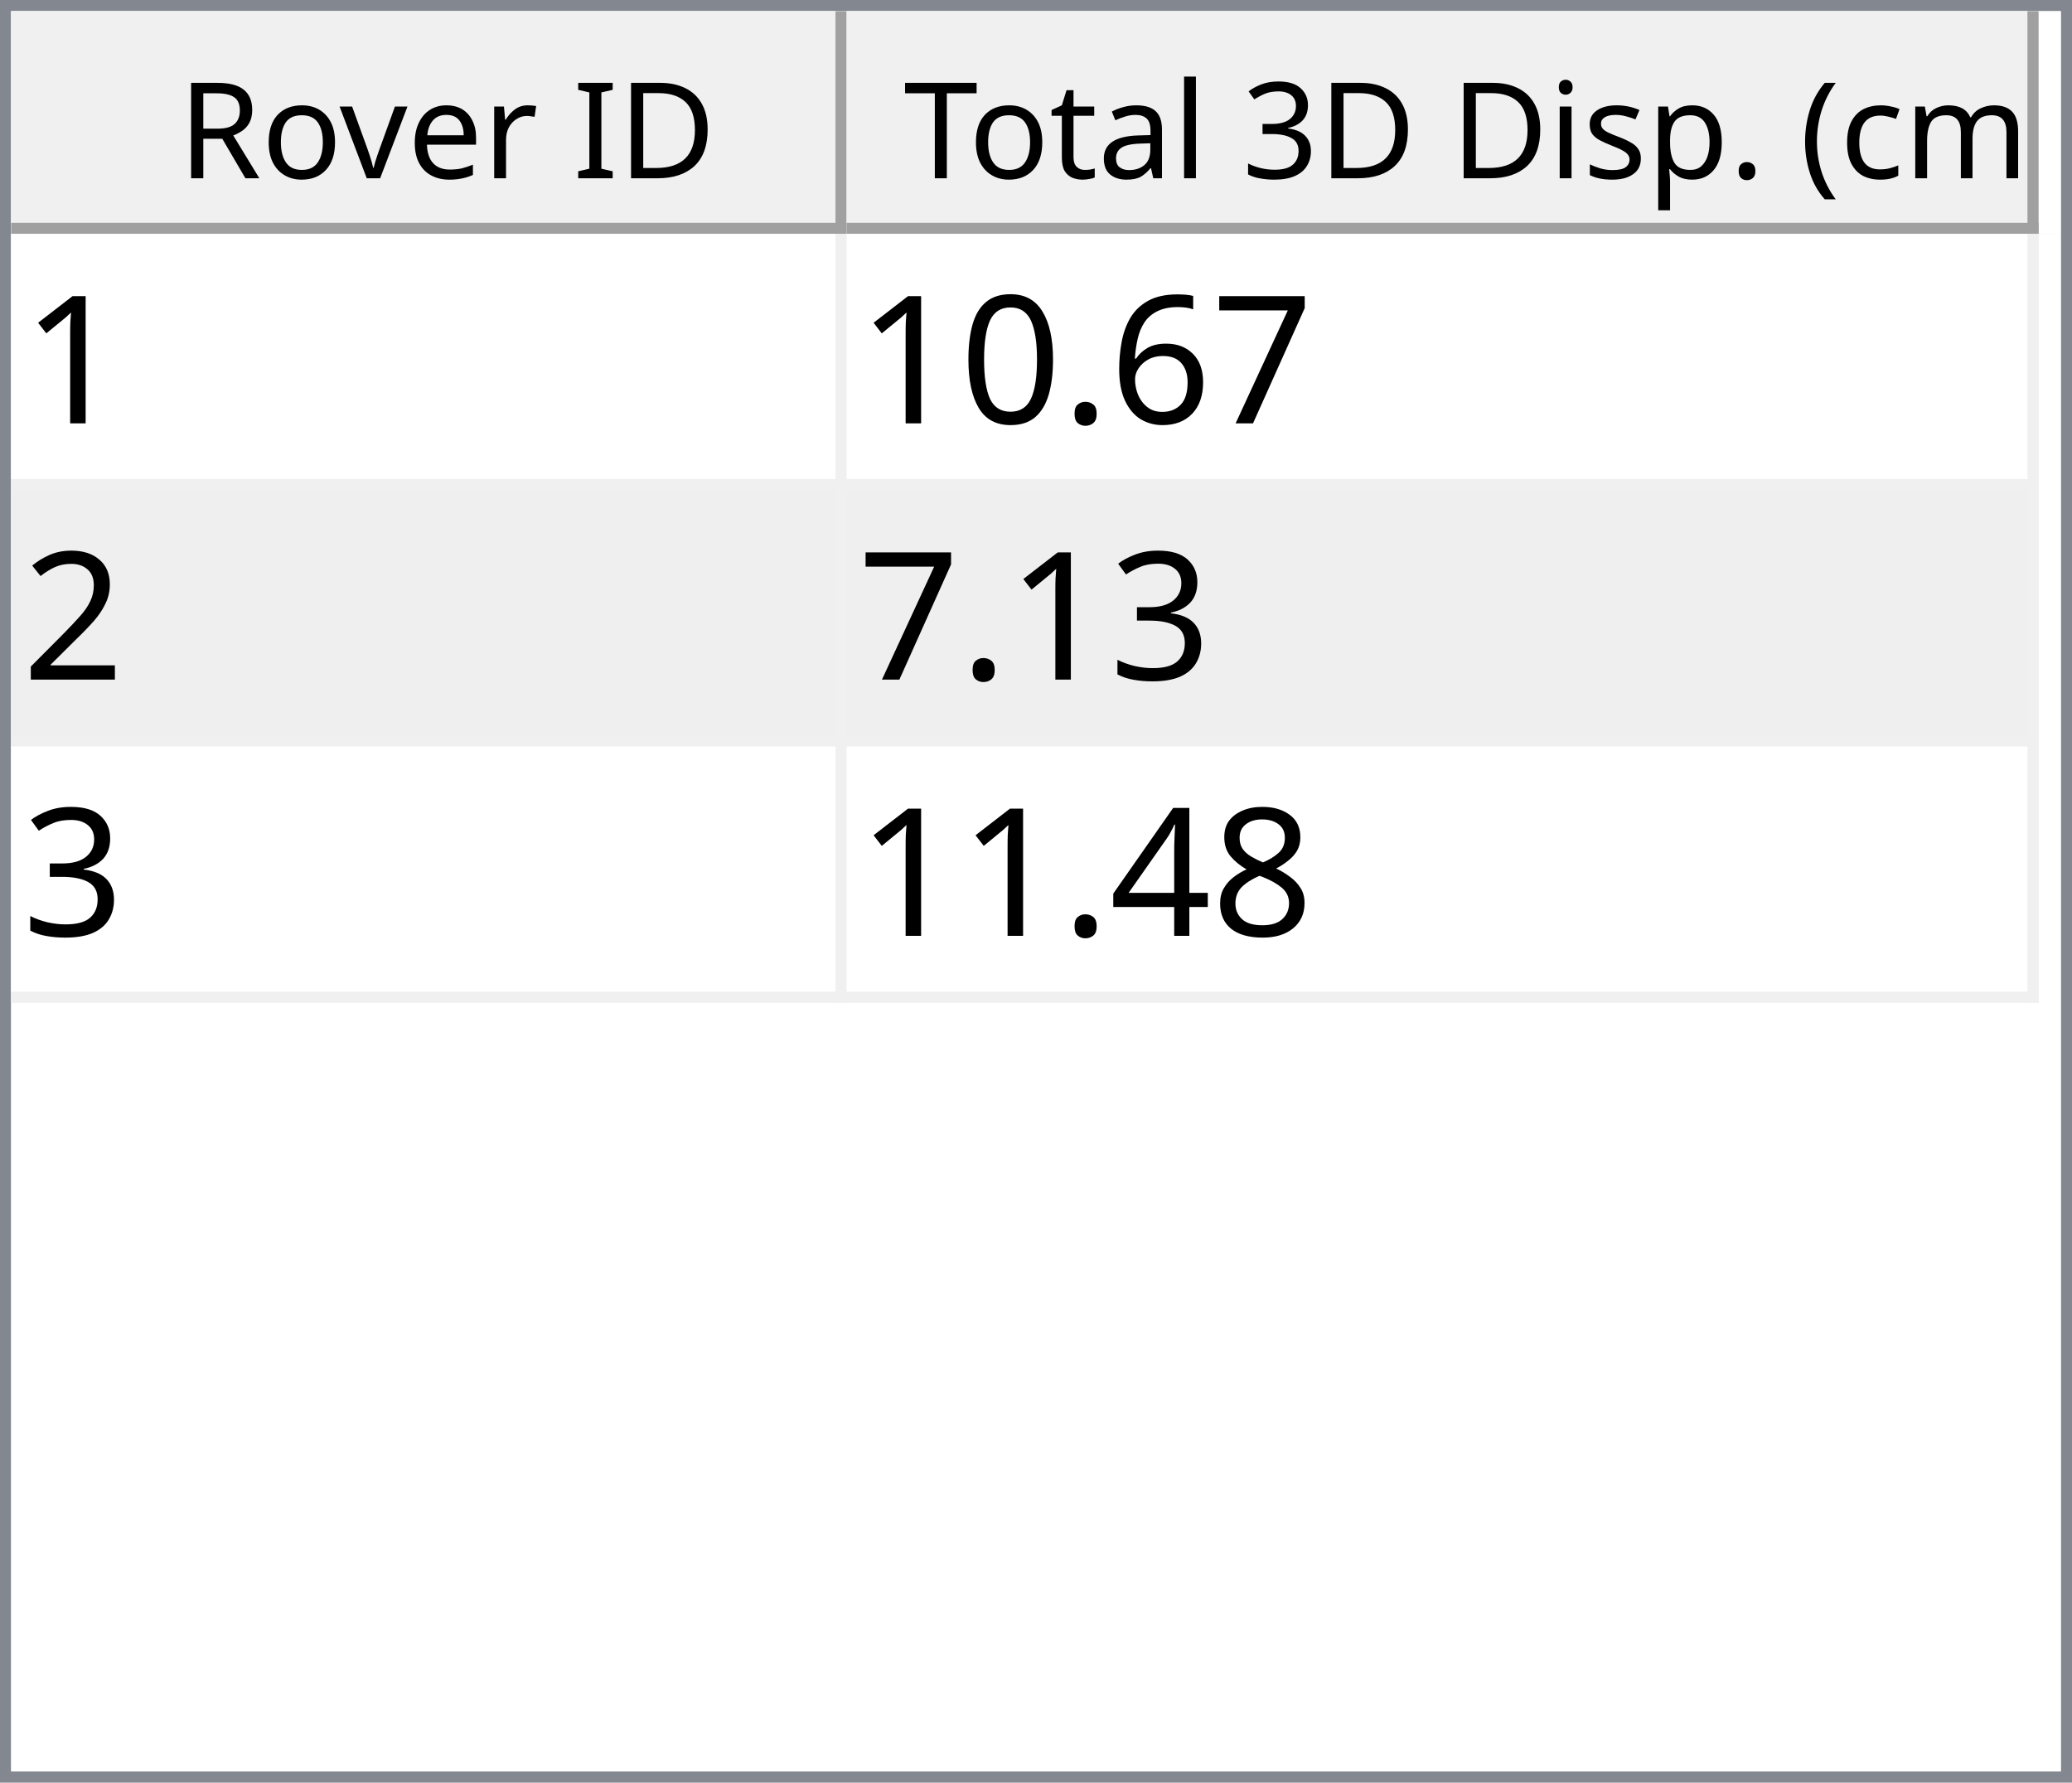
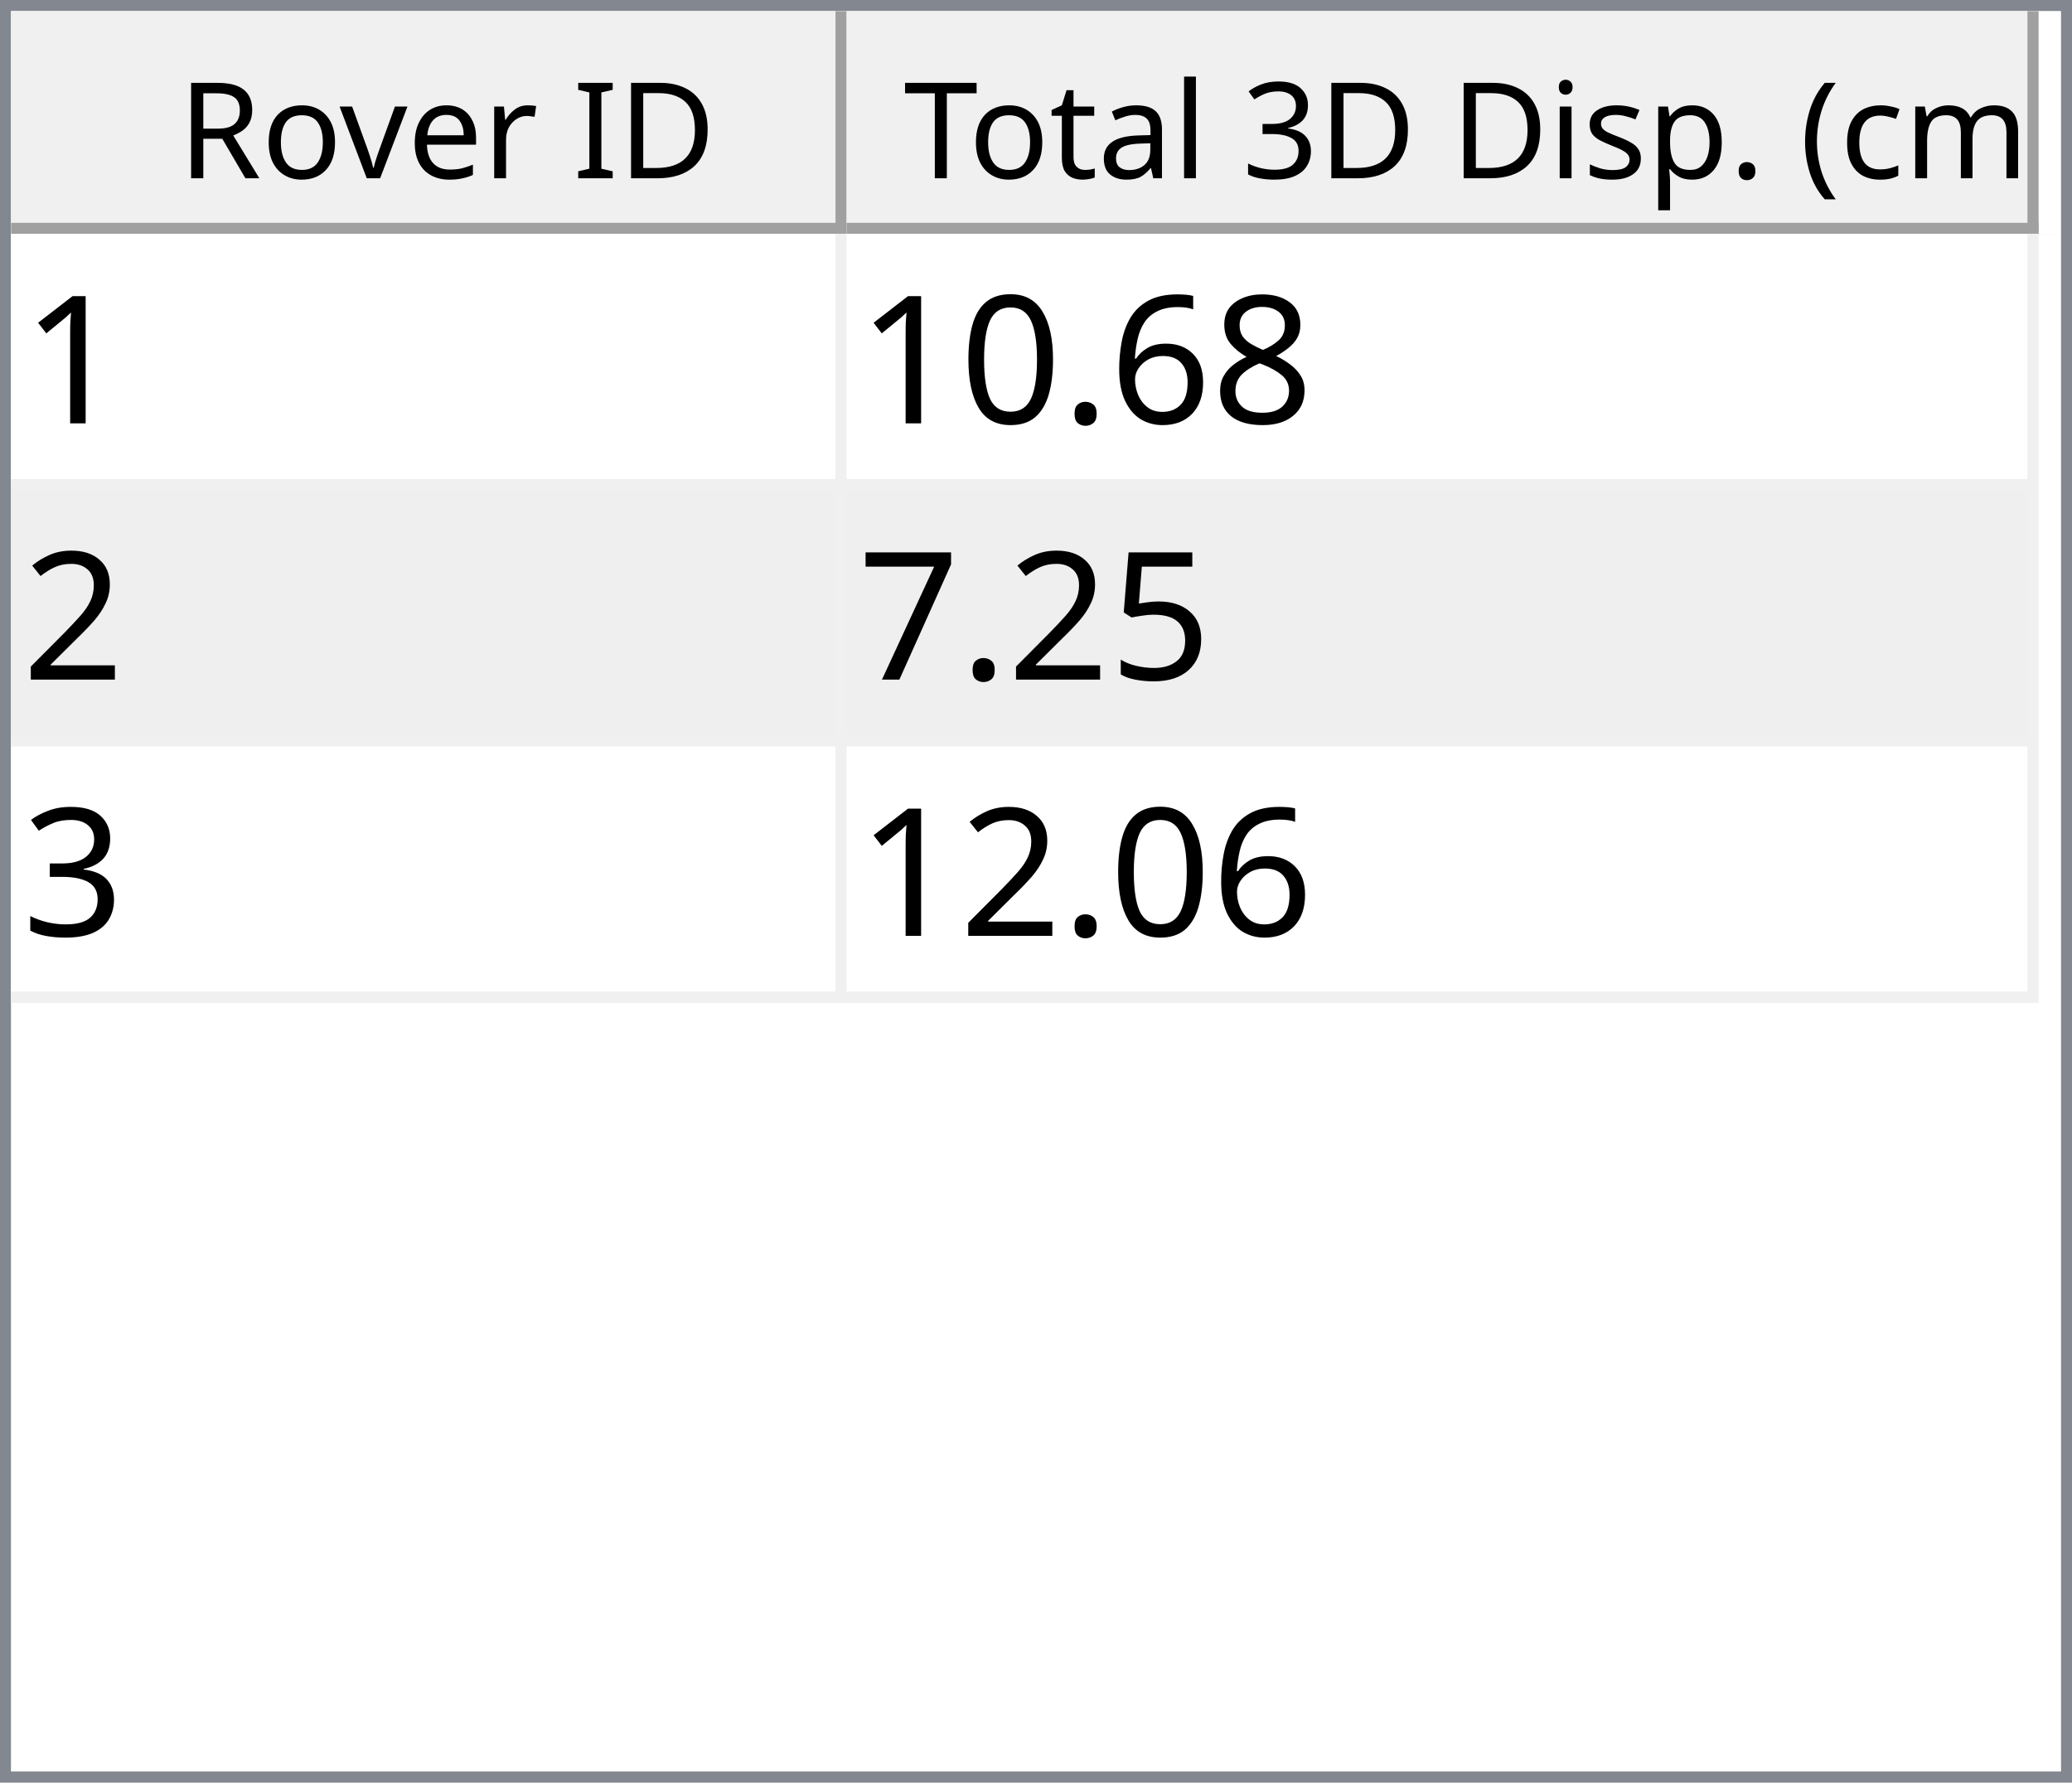
<svg xmlns="http://www.w3.org/2000/svg" style="fill-opacity:1; color-rendering:auto; color-interpolation:auto; text-rendering:auto; stroke:black; stroke-linecap:square; stroke-miterlimit:10; shape-rendering:auto; stroke-opacity:1; fill:black; stroke-dasharray:none; font-weight:normal; stroke-width:1; font-family:'Dialog'; font-style:normal; stroke-linejoin:miter; font-size:12px; stroke-dashoffset:0; image-rendering:auto;" width="186" height="160">
  <defs id="genericDefs" />
  <g>
    <defs id="defs1">
      <clipPath clipPathUnits="userSpaceOnUse" id="clipPath1">
        <path d="M0 0 L186 0 L186 160 L0 160 L0 0 Z" />
      </clipPath>
      <clipPath clipPathUnits="userSpaceOnUse" id="clipPath2">
        <path d="M0 0 L0 160 L186 160 L186 0 Z" />
      </clipPath>
      <clipPath clipPathUnits="userSpaceOnUse" id="clipPath3">
        <path d="M0 0 L0 20 L184 20 L184 0 Z" />
      </clipPath>
      <clipPath clipPathUnits="userSpaceOnUse" id="clipPath4">
        <path d="M0 0 L0 20 L75 20 L75 0 Z" />
      </clipPath>
      <clipPath clipPathUnits="userSpaceOnUse" id="clipPath5">
        <path d="M1 1 L1 19 L74 19 L74 1 Z" />
      </clipPath>
      <clipPath clipPathUnits="userSpaceOnUse" id="clipPath6">
        <path d="M0 0 L0 18 L73 18 L73 0 Z" />
      </clipPath>
      <clipPath clipPathUnits="userSpaceOnUse" id="clipPath7">
        <path d="M-0.5 -0.5 L-0.5 19.5 L74.5 19.5 L74.5 -0.5 Z" />
      </clipPath>
      <clipPath clipPathUnits="userSpaceOnUse" id="clipPath8">
        <path d="M0 0 L0 20 L107 20 L107 0 Z" />
      </clipPath>
      <clipPath clipPathUnits="userSpaceOnUse" id="clipPath9">
        <path d="M1 1 L1 19 L106 19 L106 1 Z" />
      </clipPath>
      <clipPath clipPathUnits="userSpaceOnUse" id="clipPath10">
        <path d="M0 0 L0 18 L105 18 L105 0 Z" />
      </clipPath>
      <clipPath clipPathUnits="userSpaceOnUse" id="clipPath11">
        <path d="M-0.5 -0.5 L-0.5 19.5 L106.5 19.5 L106.5 -0.5 Z" />
      </clipPath>
      <clipPath clipPathUnits="userSpaceOnUse" id="clipPath12">
        <path d="M0 0 L0 138 L184 138 L184 0 Z" />
      </clipPath>
      <clipPath clipPathUnits="userSpaceOnUse" id="clipPath13">
        <path d="M0 0 L0 69 L182 69 L182 0 Z" />
      </clipPath>
      <clipPath clipPathUnits="userSpaceOnUse" id="clipPath14">
        <path d="M-0.5 -0.5 L-0.5 68.5 L181.5 68.5 L181.5 -0.5 Z" />
      </clipPath>
      <clipPath clipPathUnits="userSpaceOnUse" id="clipPath15">
        <path d="M0 0 L0 22 L74 22 L74 0 Z" />
      </clipPath>
      <clipPath clipPathUnits="userSpaceOnUse" id="clipPath16">
        <path d="M0 0 L0 22 L106 22 L106 0 Z" />
      </clipPath>
      <font horiz-adv-x="64.551" id="font1">
        <font-face ascent="107.91" descent="25.098" units-per-em="100" style="font-style:normal; font-family:Segoe UI; font-weight:normal;" />
        <missing-glyph horiz-adv-x="64.551" d="M8.109 0 L8.109 68.266 L56.453 68.266 L56.453 0 L8.109 0 ZM15.328 7.234 L49.219 7.234 L49.219 61.031 L15.328 61.031 L15.328 7.234 Z" />
        <glyph unicode="D" horiz-adv-x="70.117" d="M9.188 0 L9.188 70.016 L28.516 70.016 Q65.531 70.016 65.531 35.891 Q65.531 19.672 55.25 9.836 Q44.969 0 27.734 0 L9.188 0 ZM17.391 62.594 L17.391 7.422 L27.828 7.422 Q41.609 7.422 49.273 14.797 Q56.938 22.172 56.938 35.688 Q56.938 62.594 28.328 62.594 L17.391 62.594 Z" />
        <glyph unicode="I" horiz-adv-x="26.611" d="M17.391 0 L9.188 0 L9.188 70.016 L17.391 70.016 L17.391 0 Z" />
        <glyph unicode=" " horiz-adv-x="27.393" d="" />
        <glyph unicode="r" horiz-adv-x="34.766" d="M34.188 41.891 Q32.078 43.5 28.125 43.5 Q23 43.5 19.555 38.672 Q16.109 33.844 16.109 25.484 L16.109 0 L8.109 0 L8.109 50 L16.109 50 L16.109 39.703 L16.312 39.703 Q18.016 44.969 21.531 47.922 Q25.047 50.875 29.391 50.875 Q32.516 50.875 34.188 50.203 L34.188 41.891 Z" />
        <glyph unicode="e" horiz-adv-x="52.295" d="M48.297 23 L12.984 23 Q13.188 14.656 17.484 10.109 Q21.781 5.562 29.297 5.562 Q37.75 5.562 44.828 11.141 L44.828 3.609 Q38.234 -1.172 27.391 -1.172 Q16.797 -1.172 10.742 5.641 Q4.688 12.453 4.688 24.812 Q4.688 36.469 11.305 43.82 Q17.922 51.172 27.734 51.172 Q37.547 51.172 42.922 44.828 Q48.297 38.484 48.297 27.203 L48.297 23 ZM40.094 29.781 Q40.047 36.719 36.75 40.578 Q33.453 44.438 27.594 44.438 Q21.922 44.438 17.969 40.383 Q14.016 36.328 13.094 29.781 L40.094 29.781 Z" />
        <glyph unicode="v" horiz-adv-x="47.9" d="M47.406 50 L27.484 0 L19.625 0 L0.688 50 L9.469 50 L22.172 13.672 Q23.578 9.672 23.922 6.688 L24.125 6.688 Q24.609 10.453 25.688 13.484 L38.969 50 L47.406 50 Z" />
        <glyph unicode="o" horiz-adv-x="58.594" d="M29 -1.172 Q17.922 -1.172 11.305 5.836 Q4.688 12.844 4.688 24.422 Q4.688 37.016 11.57 44.094 Q18.453 51.172 30.172 51.172 Q41.359 51.172 47.633 44.289 Q53.906 37.406 53.906 25.203 Q53.906 13.234 47.141 6.031 Q40.375 -1.172 29 -1.172 ZM29.594 44.438 Q21.875 44.438 17.383 39.188 Q12.891 33.938 12.891 24.703 Q12.891 15.828 17.43 10.695 Q21.969 5.562 29.594 5.562 Q37.359 5.562 41.531 10.594 Q45.703 15.625 45.703 24.906 Q45.703 34.281 41.531 39.359 Q37.359 44.438 29.594 44.438 Z" />
        <glyph unicode="R" horiz-adv-x="59.814" d="M59.375 0 L49.609 0 L37.891 19.625 Q36.281 22.359 34.766 24.289 Q33.25 26.219 31.664 27.438 Q30.078 28.656 28.25 29.219 Q26.422 29.781 24.125 29.781 L17.391 29.781 L17.391 0 L9.188 0 L9.188 70.016 L30.078 70.016 Q34.672 70.016 38.555 68.867 Q42.438 67.719 45.289 65.375 Q48.141 63.031 49.758 59.547 Q51.375 56.062 51.375 51.375 Q51.375 47.703 50.273 44.656 Q49.172 41.609 47.148 39.211 Q45.125 36.812 42.266 35.133 Q39.406 33.453 35.844 32.516 L35.844 32.328 Q37.594 31.547 38.891 30.547 Q40.188 29.547 41.359 28.18 Q42.531 26.812 43.68 25.078 Q44.828 23.344 46.234 21.047 L59.375 0 ZM17.391 62.594 L17.391 37.203 L28.516 37.203 Q31.594 37.203 34.203 38.133 Q36.812 39.062 38.719 40.797 Q40.625 42.531 41.703 45.047 Q42.781 47.562 42.781 50.688 Q42.781 56.297 39.141 59.445 Q35.5 62.594 28.609 62.594 L17.391 62.594 Z" />
        <glyph unicode=")" horiz-adv-x="30.176" d="M8.297 -15.922 L1.172 -15.922 Q16.406 2.344 16.406 26.812 Q16.406 51.469 1.078 70.016 L8.297 70.016 Q23.531 52.156 23.531 26.703 Q23.531 1.375 8.297 -15.922 Z" />
        <glyph unicode="m" horiz-adv-x="86.133" d="M79.109 0 L71.094 0 L71.094 28.719 Q71.094 37.016 68.531 40.727 Q65.969 44.438 59.906 44.438 Q54.781 44.438 51.195 39.75 Q47.609 35.062 47.609 28.516 L47.609 0 L39.594 0 L39.594 29.688 Q39.594 44.438 28.219 44.438 Q22.953 44.438 19.531 40.016 Q16.109 35.594 16.109 28.516 L16.109 0 L8.109 0 L8.109 50 L16.109 50 L16.109 42.094 L16.312 42.094 Q21.625 51.172 31.844 51.172 Q36.969 51.172 40.773 48.312 Q44.578 45.453 46 40.828 Q51.562 51.172 62.594 51.172 Q79.109 51.172 79.109 30.812 L79.109 0 Z" />
        <glyph unicode="c" horiz-adv-x="46.191" d="M42.188 2.297 Q36.422 -1.172 28.516 -1.172 Q17.828 -1.172 11.258 5.789 Q4.688 12.75 4.688 23.828 Q4.688 36.188 11.766 43.68 Q18.844 51.172 30.672 51.172 Q37.25 51.172 42.281 48.734 L42.281 40.531 Q36.719 44.438 30.375 44.438 Q22.703 44.438 17.797 38.945 Q12.891 33.453 12.891 24.516 Q12.891 15.719 17.508 10.641 Q22.125 5.562 29.891 5.562 Q36.422 5.562 42.188 9.906 L42.188 2.297 Z" />
        <glyph unicode="(" horiz-adv-x="30.176" d="M29.109 -15.922 L21.969 -15.922 Q6.844 1.375 6.844 26.703 Q6.844 52.156 21.969 70.016 L29.203 70.016 Q13.875 51.469 13.875 26.812 Q13.875 2.344 29.109 -15.922 Z" />
        <glyph unicode="." horiz-adv-x="21.68" d="M10.891 -1.078 Q8.641 -1.078 7.055 0.539 Q5.469 2.156 5.469 4.391 Q5.469 6.641 7.055 8.273 Q8.641 9.906 10.891 9.906 Q13.188 9.906 14.797 8.273 Q16.406 6.641 16.406 4.391 Q16.406 2.156 14.797 0.539 Q13.188 -1.078 10.891 -1.078 Z" />
        <glyph unicode="p" horiz-adv-x="58.789" d="M16.312 7.234 L16.109 7.234 L16.109 -23 L8.109 -23 L8.109 50 L16.109 50 L16.109 41.219 L16.312 41.219 Q22.219 51.172 33.594 51.172 Q43.266 51.172 48.688 44.461 Q54.109 37.75 54.109 26.469 Q54.109 13.922 48 6.375 Q41.891 -1.172 31.297 -1.172 Q21.578 -1.172 16.312 7.234 ZM16.109 27.391 L16.109 20.406 Q16.109 14.203 20.141 9.883 Q24.172 5.562 30.375 5.562 Q37.641 5.562 41.773 11.133 Q45.906 16.703 45.906 26.609 Q45.906 34.969 42.047 39.703 Q38.188 44.438 31.594 44.438 Q24.609 44.438 20.359 39.578 Q16.109 34.719 16.109 27.391 Z" />
        <glyph unicode="s" horiz-adv-x="42.432" d="M5.078 1.812 L5.078 10.406 Q11.625 5.562 19.484 5.562 Q30.031 5.562 30.031 12.594 Q30.031 14.594 29.125 15.992 Q28.219 17.391 26.68 18.461 Q25.141 19.531 23.07 20.383 Q21 21.234 18.609 22.172 Q15.281 23.484 12.766 24.828 Q10.25 26.172 8.57 27.859 Q6.891 29.547 6.031 31.695 Q5.172 33.844 5.172 36.719 Q5.172 40.234 6.789 42.945 Q8.406 45.656 11.086 47.484 Q13.766 49.312 17.211 50.242 Q20.656 51.172 24.312 51.172 Q30.812 51.172 35.938 48.922 L35.938 40.828 Q30.422 44.438 23.25 44.438 Q21 44.438 19.195 43.922 Q17.391 43.406 16.094 42.477 Q14.797 41.547 14.086 40.258 Q13.375 38.969 13.375 37.406 Q13.375 35.453 14.086 34.133 Q14.797 32.812 16.164 31.789 Q17.531 30.766 19.484 29.938 Q21.438 29.109 23.922 28.125 Q27.25 26.859 29.883 25.516 Q32.516 24.172 34.375 22.484 Q36.234 20.797 37.234 18.602 Q38.234 16.406 38.234 13.375 Q38.234 9.672 36.602 6.938 Q34.969 4.203 32.234 2.398 Q29.5 0.594 25.93 -0.289 Q22.359 -1.172 18.453 -1.172 Q10.75 -1.172 5.078 1.812 Z" />
        <glyph unicode="i" horiz-adv-x="24.219" d="M12.203 62.703 Q10.062 62.703 8.547 64.164 Q7.031 65.625 7.031 67.875 Q7.031 70.125 8.547 71.609 Q10.062 73.094 12.203 73.094 Q14.406 73.094 15.945 71.609 Q17.484 70.125 17.484 67.875 Q17.484 65.719 15.945 64.211 Q14.406 62.703 12.203 62.703 ZM16.109 0 L8.109 0 L8.109 50 L16.109 50 L16.109 0 Z" />
        <glyph unicode="3" horiz-adv-x="53.906" d="M46.531 19.828 Q46.531 15.094 44.75 11.211 Q42.969 7.328 39.719 4.57 Q36.469 1.812 31.93 0.297 Q27.391 -1.219 21.922 -1.219 Q11.922 -1.219 6 2.594 L6 11.188 Q13.094 5.609 22.219 5.609 Q25.875 5.609 28.828 6.539 Q31.781 7.469 33.906 9.227 Q36.031 10.984 37.18 13.477 Q38.328 15.969 38.328 19.094 Q38.328 32.812 18.797 32.812 L12.984 32.812 L12.984 39.594 L18.5 39.594 Q35.797 39.594 35.797 52.484 Q35.797 64.406 22.609 64.406 Q15.188 64.406 8.688 59.422 L8.688 67.188 Q15.375 71.188 24.609 71.188 Q29 71.188 32.57 69.969 Q36.141 68.75 38.68 66.555 Q41.219 64.359 42.609 61.281 Q44 58.203 44 54.5 Q44 40.672 30.031 36.719 L30.031 36.531 Q33.594 36.141 36.625 34.797 Q39.656 33.453 41.852 31.305 Q44.047 29.156 45.289 26.25 Q46.531 23.344 46.531 19.828 Z" />
        <glyph unicode="l" horiz-adv-x="24.219" d="M16.109 0 L8.109 0 L8.109 74.031 L16.109 74.031 L16.109 0 Z" />
        <glyph unicode="a" horiz-adv-x="50.879" d="M43.891 0 L35.891 0 L35.891 7.812 L35.688 7.812 Q30.469 -1.172 20.312 -1.172 Q12.844 -1.172 8.617 2.781 Q4.391 6.734 4.391 13.281 Q4.391 27.297 20.906 29.594 L35.891 31.688 Q35.891 44.438 25.594 44.438 Q16.547 44.438 9.281 38.281 L9.281 46.484 Q16.656 51.172 26.266 51.172 Q43.891 51.172 43.891 32.516 L43.891 0 ZM35.891 25.297 L23.828 23.641 Q18.266 22.859 15.43 20.875 Q12.594 18.891 12.594 13.875 Q12.594 10.203 15.211 7.883 Q17.828 5.562 22.172 5.562 Q28.125 5.562 32.008 9.742 Q35.891 13.922 35.891 20.312 L35.891 25.297 Z" />
        <glyph unicode="t" horiz-adv-x="33.887" d="M31.297 0.484 Q28.469 -1.078 23.828 -1.078 Q10.688 -1.078 10.688 13.578 L10.688 43.172 L2.094 43.172 L2.094 50 L10.688 50 L10.688 62.203 L18.703 64.797 L18.703 50 L31.297 50 L31.297 43.172 L18.703 43.172 L18.703 14.984 Q18.703 9.969 20.414 7.82 Q22.125 5.672 26.078 5.672 Q29.109 5.672 31.297 7.328 L31.297 0.484 Z" />
        <glyph unicode="T" horiz-adv-x="52.393" d="M50.594 62.594 L30.375 62.594 L30.375 0 L22.172 0 L22.172 62.594 L2 62.594 L2 70.016 L50.594 70.016 L50.594 62.594 Z" />
      </font>
      <font horiz-adv-x="75.0" id="font2">
        <font-face ascent="100.537" descent="21.973" units-per-em="100" style="font-style:normal; font-family:sans-serif; font-weight:normal;" />
        <missing-glyph horiz-adv-x="75.0" d="M12.5 0 L12.5 62.5 L62.5 62.5 L62.5 0 L12.5 0 ZM14.062 1.562 L60.938 1.562 L60.938 60.938 L14.062 60.938 L14.062 1.562 Z" />
        <glyph unicode="1" horiz-adv-x="55.615" d="M37.25 0 L28.469 0 L28.469 56 Q25.297 52.984 20.141 49.953 Q14.984 46.922 10.891 45.406 L10.891 53.906 Q18.266 57.375 23.781 62.305 Q29.297 67.234 31.594 71.875 L37.25 71.875 L37.25 0 Z" />
-         <glyph unicode="7" horiz-adv-x="55.615" d="M4.734 62.203 L4.734 70.656 L51.078 70.656 L51.078 63.812 Q44.234 56.547 37.523 44.484 Q30.812 32.422 27.156 19.672 Q24.516 10.688 23.781 0 L14.75 0 Q14.891 8.453 18.062 20.414 Q21.234 32.375 27.172 43.484 Q33.109 54.594 39.797 62.203 L4.734 62.203 Z" />
+         <glyph unicode="8" horiz-adv-x="55.615" d="M17.672 38.812 Q12.203 40.828 9.57 44.539 Q6.938 48.25 6.938 53.422 Q6.938 61.234 12.555 66.555 Q18.172 71.875 27.484 71.875 Q36.859 71.875 42.578 66.43 Q48.297 60.984 48.297 53.172 Q48.297 48.188 45.68 44.508 Q43.062 40.828 37.75 38.812 Q44.344 36.672 47.781 31.883 Q51.219 27.094 51.219 20.453 Q51.219 11.281 44.727 5.031 Q38.234 -1.219 27.641 -1.219 Q17.047 -1.219 10.547 5.055 Q4.047 11.328 4.047 20.703 Q4.047 27.688 7.594 32.398 Q11.141 37.109 17.672 38.812 ZM15.922 53.719 Q15.922 48.641 19.195 45.414 Q22.469 42.188 27.688 42.188 Q32.766 42.188 36.016 45.383 Q39.266 48.578 39.266 53.219 Q39.266 58.062 35.914 61.359 Q32.562 64.656 27.594 64.656 Q22.562 64.656 19.242 61.43 Q15.922 58.203 15.922 53.719 ZM13.094 20.656 Q13.094 16.891 14.875 13.375 Q16.656 9.859 20.172 7.93 Q23.688 6 27.734 6 Q34.031 6 38.133 10.055 Q42.234 14.109 42.234 20.359 Q42.234 26.703 38.016 30.859 Q33.797 35.016 27.438 35.016 Q21.234 35.016 17.164 30.914 Q13.094 26.812 13.094 20.656 Z" />
        <glyph unicode="6" horiz-adv-x="55.615" d="M49.75 54.047 L41.016 53.375 Q39.844 58.547 37.703 60.891 Q34.125 64.656 28.906 64.656 Q24.703 64.656 21.531 62.312 Q17.391 59.281 14.992 53.469 Q12.594 47.656 12.5 36.922 Q15.672 41.75 20.266 44.094 Q24.859 46.438 29.891 46.438 Q38.672 46.438 44.852 39.969 Q51.031 33.5 51.031 23.25 Q51.031 16.5 48.125 10.719 Q45.219 4.938 40.141 1.859 Q35.062 -1.219 28.609 -1.219 Q17.625 -1.219 10.695 6.859 Q3.766 14.938 3.766 33.5 Q3.766 54.25 11.422 63.672 Q18.109 71.875 29.438 71.875 Q37.891 71.875 43.289 67.141 Q48.688 62.406 49.75 54.047 ZM13.875 23.188 Q13.875 18.656 15.797 14.508 Q17.719 10.359 21.188 8.18 Q24.656 6 28.469 6 Q34.031 6 38.039 10.492 Q42.047 14.984 42.047 22.703 Q42.047 30.125 38.086 34.398 Q34.125 38.672 28.125 38.672 Q22.172 38.672 18.023 34.398 Q13.875 30.125 13.875 23.188 Z" />
        <glyph unicode="." horiz-adv-x="27.783" d="M9.078 0 L9.078 10.016 L19.094 10.016 L19.094 0 L9.078 0 Z" />
        <glyph unicode="0" horiz-adv-x="55.615" d="M4.156 35.297 Q4.156 48 6.766 55.742 Q9.375 63.484 14.523 67.68 Q19.672 71.875 27.484 71.875 Q33.25 71.875 37.594 69.555 Q41.938 67.234 44.773 62.867 Q47.609 58.5 49.219 52.227 Q50.828 45.953 50.828 35.297 Q50.828 22.703 48.242 14.969 Q45.656 7.234 40.508 3.008 Q35.359 -1.219 27.484 -1.219 Q17.141 -1.219 11.234 6.203 Q4.156 15.141 4.156 35.297 ZM13.188 35.297 Q13.188 17.672 17.312 11.836 Q21.438 6 27.484 6 Q33.547 6 37.672 11.859 Q41.797 17.719 41.797 35.297 Q41.797 52.984 37.672 58.789 Q33.547 64.594 27.391 64.594 Q21.344 64.594 17.719 59.469 Q13.188 52.938 13.188 35.297 Z" />
        <glyph unicode="2" horiz-adv-x="55.615" d="M50.344 8.453 L50.344 0 L3.031 0 Q2.938 3.172 4.047 6.109 Q5.859 10.938 9.836 15.625 Q13.812 20.312 21.344 26.469 Q33.016 36.031 37.117 41.625 Q41.219 47.219 41.219 52.203 Q41.219 57.422 37.477 61.008 Q33.734 64.594 27.734 64.594 Q21.391 64.594 17.578 60.789 Q13.766 56.984 13.719 50.25 L4.688 51.172 Q5.609 61.281 11.664 66.578 Q17.719 71.875 27.938 71.875 Q38.234 71.875 44.242 66.164 Q50.25 60.453 50.25 52 Q50.25 47.703 48.492 43.555 Q46.734 39.406 42.656 34.812 Q38.578 30.219 29.109 22.219 Q21.188 15.578 18.945 13.211 Q16.703 10.844 15.234 8.453 L50.344 8.453 Z" />
+         <glyph unicode="5" horiz-adv-x="55.615" d="M4.156 18.75 L13.375 19.531 Q14.406 12.797 18.141 9.398 Q21.875 6 27.156 6 Q33.5 6 37.891 10.789 Q42.281 15.578 42.281 23.484 Q42.281 31 38.062 35.352 Q33.844 39.703 27 39.703 Q22.75 39.703 19.336 37.773 Q15.922 35.844 13.969 32.766 L5.719 33.844 L12.641 70.609 L48.25 70.609 L48.25 62.203 L19.672 62.203 L15.828 42.969 Q22.266 47.469 29.344 47.469 Q38.719 47.469 45.164 40.969 Q51.609 34.469 51.609 24.266 Q51.609 14.547 45.953 7.469 Q39.062 -1.219 27.156 -1.219 Q17.391 -1.219 11.211 4.25 Q5.031 9.719 4.156 18.75 Z" />
+         <glyph unicode="7" horiz-adv-x="55.615" d="M4.734 62.203 L4.734 70.656 L51.078 70.656 L51.078 63.812 Q44.234 56.547 37.523 44.484 Q30.812 32.422 27.156 19.672 Q24.516 10.688 23.781 0 L14.75 0 Q14.891 8.453 18.062 20.414 Q21.234 32.375 27.172 43.484 Q33.109 54.594 39.797 62.203 L4.734 62.203 Z" />
        <glyph unicode="3" horiz-adv-x="55.615" d="M4.203 18.891 L12.984 20.062 Q14.5 12.594 18.141 9.297 Q21.781 6 27 6 Q33.203 6 37.477 10.297 Q41.75 14.594 41.75 20.953 Q41.75 27 37.797 30.93 Q33.844 34.859 27.734 34.859 Q25.25 34.859 21.531 33.891 L22.516 41.609 Q23.391 41.5 23.922 41.5 Q29.547 41.5 34.039 44.43 Q38.531 47.359 38.531 53.469 Q38.531 58.297 35.258 61.477 Q31.984 64.656 26.812 64.656 Q21.688 64.656 18.266 61.43 Q14.844 58.203 13.875 51.766 L5.078 53.328 Q6.688 62.156 12.398 67.016 Q18.109 71.875 26.609 71.875 Q32.469 71.875 37.398 69.359 Q42.328 66.844 44.945 62.5 Q47.562 58.156 47.562 53.266 Q47.562 48.641 45.07 44.828 Q42.578 41.016 37.703 38.766 Q44.047 37.312 47.562 32.695 Q51.078 28.078 51.078 21.141 Q51.078 11.766 44.242 5.25 Q37.406 -1.266 26.953 -1.266 Q17.531 -1.266 11.305 4.352 Q5.078 9.969 4.203 18.891 Z" />
-         <glyph unicode="8" horiz-adv-x="55.615" d="M17.672 38.812 Q12.203 40.828 9.57 44.539 Q6.938 48.25 6.938 53.422 Q6.938 61.234 12.555 66.555 Q18.172 71.875 27.484 71.875 Q36.859 71.875 42.578 66.43 Q48.297 60.984 48.297 53.172 Q48.297 48.188 45.68 44.508 Q43.062 40.828 37.75 38.812 Q44.344 36.672 47.781 31.883 Q51.219 27.094 51.219 20.453 Q51.219 11.281 44.727 5.031 Q38.234 -1.219 27.641 -1.219 Q17.047 -1.219 10.547 5.055 Q4.047 11.328 4.047 20.703 Q4.047 27.688 7.594 32.398 Q11.141 37.109 17.672 38.812 ZM15.922 53.719 Q15.922 48.641 19.195 45.414 Q22.469 42.188 27.688 42.188 Q32.766 42.188 36.016 45.383 Q39.266 48.578 39.266 53.219 Q39.266 58.062 35.914 61.359 Q32.562 64.656 27.594 64.656 Q22.562 64.656 19.242 61.43 Q15.922 58.203 15.922 53.719 ZM13.094 20.656 Q13.094 16.891 14.875 13.375 Q16.656 9.859 20.172 7.93 Q23.688 6 27.734 6 Q34.031 6 38.133 10.055 Q42.234 14.109 42.234 20.359 Q42.234 26.703 38.016 30.859 Q33.797 35.016 27.438 35.016 Q21.234 35.016 17.164 30.914 Q13.094 26.812 13.094 20.656 Z" />
-         <glyph unicode="4" horiz-adv-x="55.615" d="M32.328 0 L32.328 17.141 L1.266 17.141 L1.266 25.203 L33.938 71.578 L41.109 71.578 L41.109 25.203 L50.781 25.203 L50.781 17.141 L41.109 17.141 L41.109 0 L32.328 0 ZM32.328 25.203 L32.328 57.469 L9.906 25.203 L32.328 25.203 Z" />
      </font>
    </defs>
    <g style="fill:white; stroke:white;">
      <rect x="0" y="0" width="186" style="clip-path:url(#clipPath1); stroke:none;" height="160" />
    </g>
    <g style="fill:white; text-rendering:optimizeSpeed; color-rendering:optimizeSpeed; image-rendering:optimizeSpeed; shape-rendering:crispEdges; stroke:white; color-interpolation:sRGB;">
      <rect x="0" width="186" height="160" y="0" style="stroke:none;" />
      <path style="stroke:none;" d="M0 160 L186 160 L186 0 L0 0 Z" />
    </g>
    <g style="fill:rgb(240,240,240); font-family:'Segoe UI'; stroke:rgb(240,240,240);">
      <rect x="0" y="0" width="186" style="clip-path:url(#clipPath2); stroke:none;" height="160" />
    </g>
    <g style="fill:rgb(130,135,144); font-family:'Segoe UI'; stroke:rgb(130,135,144);">
      <path d="M0 0 L186 0 L186 160 L0 160 L0 0 ZM1 1 L185 1 L185 159 L1 159 L1 1 Z" style="fill-rule:evenodd; clip-path:url(#clipPath2); stroke:none;" />
    </g>
    <g style="fill:white; font-family:'Segoe UI'; stroke:white;" transform="translate(1,1)">
      <rect x="0" y="0" width="184" style="clip-path:url(#clipPath3); stroke:none;" height="20" />
    </g>
    <g style="fill:rgb(240,240,240); font-family:'Segoe UI'; stroke:rgb(240,240,240);" transform="translate(1,1)">
      <rect x="0" y="0" width="75" style="clip-path:url(#clipPath4); stroke:none;" height="20" />
    </g>
    <g style="font-family:'Segoe UI';" transform="translate(2,2)">
      <text x="14" xml:space="preserve" y="14" style="clip-path:url(#clipPath6); stroke:none;">Rover ID</text>
    </g>
    <g style="fill:rgb(160,160,160); font-family:'Segoe UI'; stroke:rgb(160,160,160); stroke-linejoin:bevel;" transform="translate(1.5,1.5)">
      <line x1="74" x2="74" y1="0" style="fill:none; clip-path:url(#clipPath7);" y2="19" />
    </g>
    <g style="fill:rgb(160,160,160); font-family:'Segoe UI'; stroke:rgb(160,160,160); stroke-linejoin:bevel;" transform="matrix(1,0,0,1,1,1) translate(0.5,0.5)">
      <line x1="0" x2="74" y1="19" style="fill:none; clip-path:url(#clipPath7);" y2="19" />
    </g>
    <g style="fill:rgb(240,240,240); font-family:'Segoe UI'; stroke:rgb(240,240,240);" transform="translate(76,1)">
      <rect x="0" y="0" width="107" style="clip-path:url(#clipPath8); stroke:none;" height="20" />
    </g>
    <g style="font-family:'Segoe UI';" transform="translate(77,2)">
      <text x="1" xml:space="preserve" y="14" style="clip-path:url(#clipPath10); stroke:none;"> Total 3D Disp. (cm)</text>
    </g>
    <g style="fill:rgb(160,160,160); font-family:'Segoe UI'; stroke:rgb(160,160,160); stroke-linejoin:bevel;" transform="translate(76.5,1.5)">
      <line x1="106" x2="106" y1="0" style="fill:none; clip-path:url(#clipPath11);" y2="19" />
    </g>
    <g style="fill:rgb(160,160,160); font-family:'Segoe UI'; stroke:rgb(160,160,160); stroke-linejoin:bevel;" transform="matrix(1,0,0,1,76,1) translate(0.5,0.5)">
      <line x1="0" x2="106" y1="19" style="fill:none; clip-path:url(#clipPath11);" y2="19" />
    </g>
    <g style="fill:white; font-family:'Segoe UI'; stroke:white;" transform="translate(1,21)">
      <rect x="0" y="0" width="184" style="clip-path:url(#clipPath12); stroke:none;" height="138" />
    </g>
    <g style="fill:rgb(240,240,240); font-size:16px; font-family:sans-serif; stroke:rgb(240,240,240);" transform="translate(1,21)">
      <rect x="0" y="0" width="182" style="clip-path:url(#clipPath13); stroke:none;" height="69" />
      <line transform="translate(0.5,0.5)" x1="0" x2="181" y1="22" style="clip-path:url(#clipPath14); fill:none; stroke-linejoin:bevel;" y2="22" />
    </g>
    <g transform="matrix(1,0,0,1,1,21) translate(0.5,0.5)" style="fill:rgb(240,240,240); font-size:16px; font-family:sans-serif; stroke:rgb(240,240,240); stroke-linejoin:bevel;">
      <line x1="0" x2="181" y1="45" style="fill:none; clip-path:url(#clipPath14);" y2="45" />
    </g>
    <g transform="matrix(1,0,0,1,1,21) translate(0.5,0.5)" style="fill:rgb(240,240,240); font-size:16px; font-family:sans-serif; stroke:rgb(240,240,240); stroke-linejoin:bevel;">
      <line x1="0" x2="181" y1="68" style="fill:none; clip-path:url(#clipPath14);" y2="68" />
    </g>
    <g transform="matrix(1,0,0,1,1,21) translate(0.5,0.5)" style="fill:rgb(240,240,240); font-size:16px; font-family:sans-serif; stroke:rgb(240,240,240); stroke-linejoin:bevel;">
      <line x1="74" x2="74" y1="0" style="fill:none; clip-path:url(#clipPath14);" y2="68" />
    </g>
    <g transform="matrix(1,0,0,1,1,21) translate(0.5,0.5)" style="fill:rgb(240,240,240); font-size:16px; font-family:sans-serif; stroke:rgb(240,240,240); stroke-linejoin:bevel;">
      <line x1="181" x2="181" y1="0" style="fill:none; clip-path:url(#clipPath14);" y2="68" />
    </g>
    <g style="fill:white; font-size:16px; font-family:sans-serif; stroke:white;" transform="matrix(1,0,0,1,1,21)">
      <rect x="0" y="0" width="74" style="clip-path:url(#clipPath15); stroke:none;" height="22" />
      <text x="1" y="17" style="fill:black; clip-path:url(#clipPath15); stroke:none;" xml:space="preserve">1</text>
    </g>
    <g style="fill:white; font-size:16px; font-family:sans-serif; stroke:white;" transform="matrix(1,0,0,1,1,21) translate(75,0)">
      <rect x="0" y="0" width="106" style="clip-path:url(#clipPath16); stroke:none;" height="22" />
-       <text x="1" y="17" style="fill:black; clip-path:url(#clipPath16); stroke:none;" xml:space="preserve">10.67</text>
+       <text x="1" y="17" style="fill:black; clip-path:url(#clipPath16); stroke:none;" xml:space="preserve">10.68</text>
    </g>
    <g style="fill:rgb(239,239,239); font-size:16px; font-family:sans-serif; stroke:rgb(239,239,239);" transform="matrix(1,0,0,1,1,21) translate(0,23)">
      <rect x="0" y="0" width="74" style="clip-path:url(#clipPath15); stroke:none;" height="22" />
      <text x="1" y="17" style="fill:black; clip-path:url(#clipPath15); stroke:none;" xml:space="preserve">2</text>
    </g>
    <g style="fill:rgb(239,239,239); font-size:16px; font-family:sans-serif; stroke:rgb(239,239,239);" transform="matrix(1,0,0,1,1,21) translate(75,23)">
      <rect x="0" y="0" width="106" style="clip-path:url(#clipPath16); stroke:none;" height="22" />
-       <text x="1" y="17" style="fill:black; clip-path:url(#clipPath16); stroke:none;" xml:space="preserve">7.13</text>
+       <text x="1" y="17" style="fill:black; clip-path:url(#clipPath16); stroke:none;" xml:space="preserve">7.25</text>
    </g>
    <g style="fill:white; font-size:16px; font-family:sans-serif; stroke:white;" transform="matrix(1,0,0,1,1,21) translate(0,46)">
      <rect x="0" y="0" width="74" style="clip-path:url(#clipPath15); stroke:none;" height="22" />
      <text x="1" y="17" style="fill:black; clip-path:url(#clipPath15); stroke:none;" xml:space="preserve">3</text>
    </g>
    <g style="fill:white; font-size:16px; font-family:sans-serif; stroke:white;" transform="matrix(1,0,0,1,1,21) translate(75,46)">
      <rect x="0" y="0" width="106" style="clip-path:url(#clipPath16); stroke:none;" height="22" />
-       <text x="1" y="17" style="fill:black; clip-path:url(#clipPath16); stroke:none;" xml:space="preserve">11.48</text>
+       <text x="1" y="17" style="fill:black; clip-path:url(#clipPath16); stroke:none;" xml:space="preserve">12.06</text>
    </g>
  </g>
</svg>
